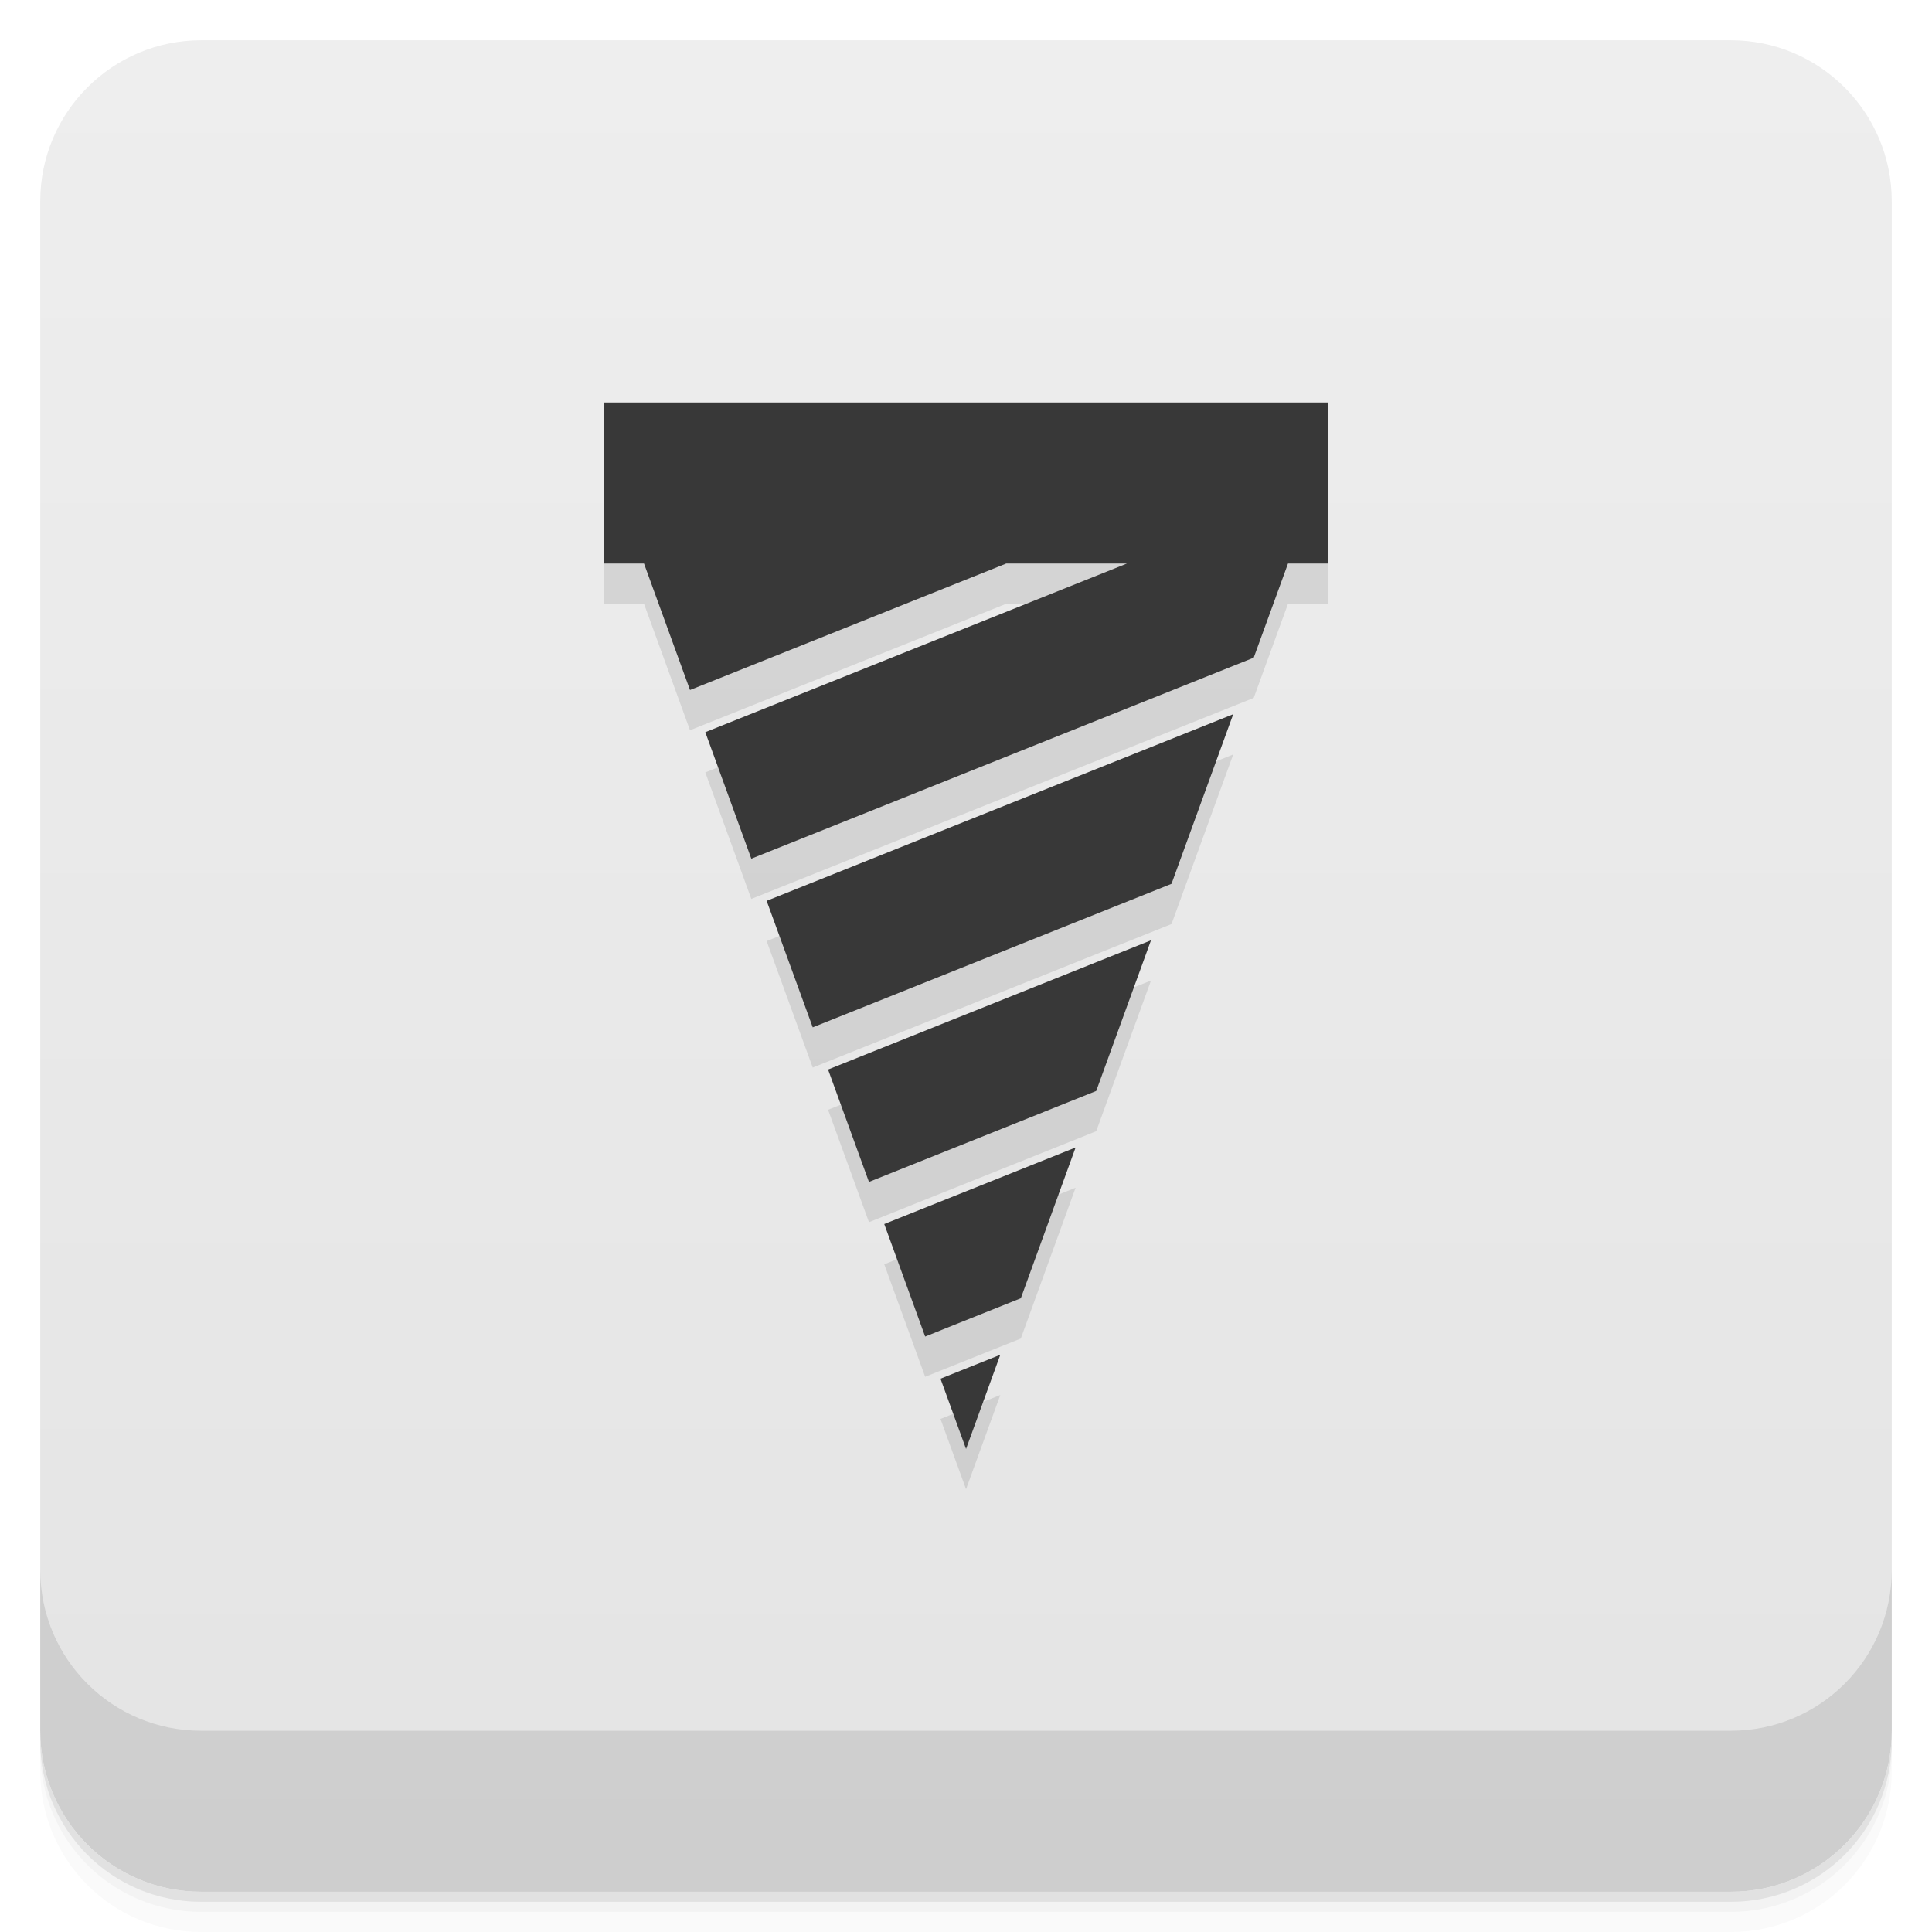
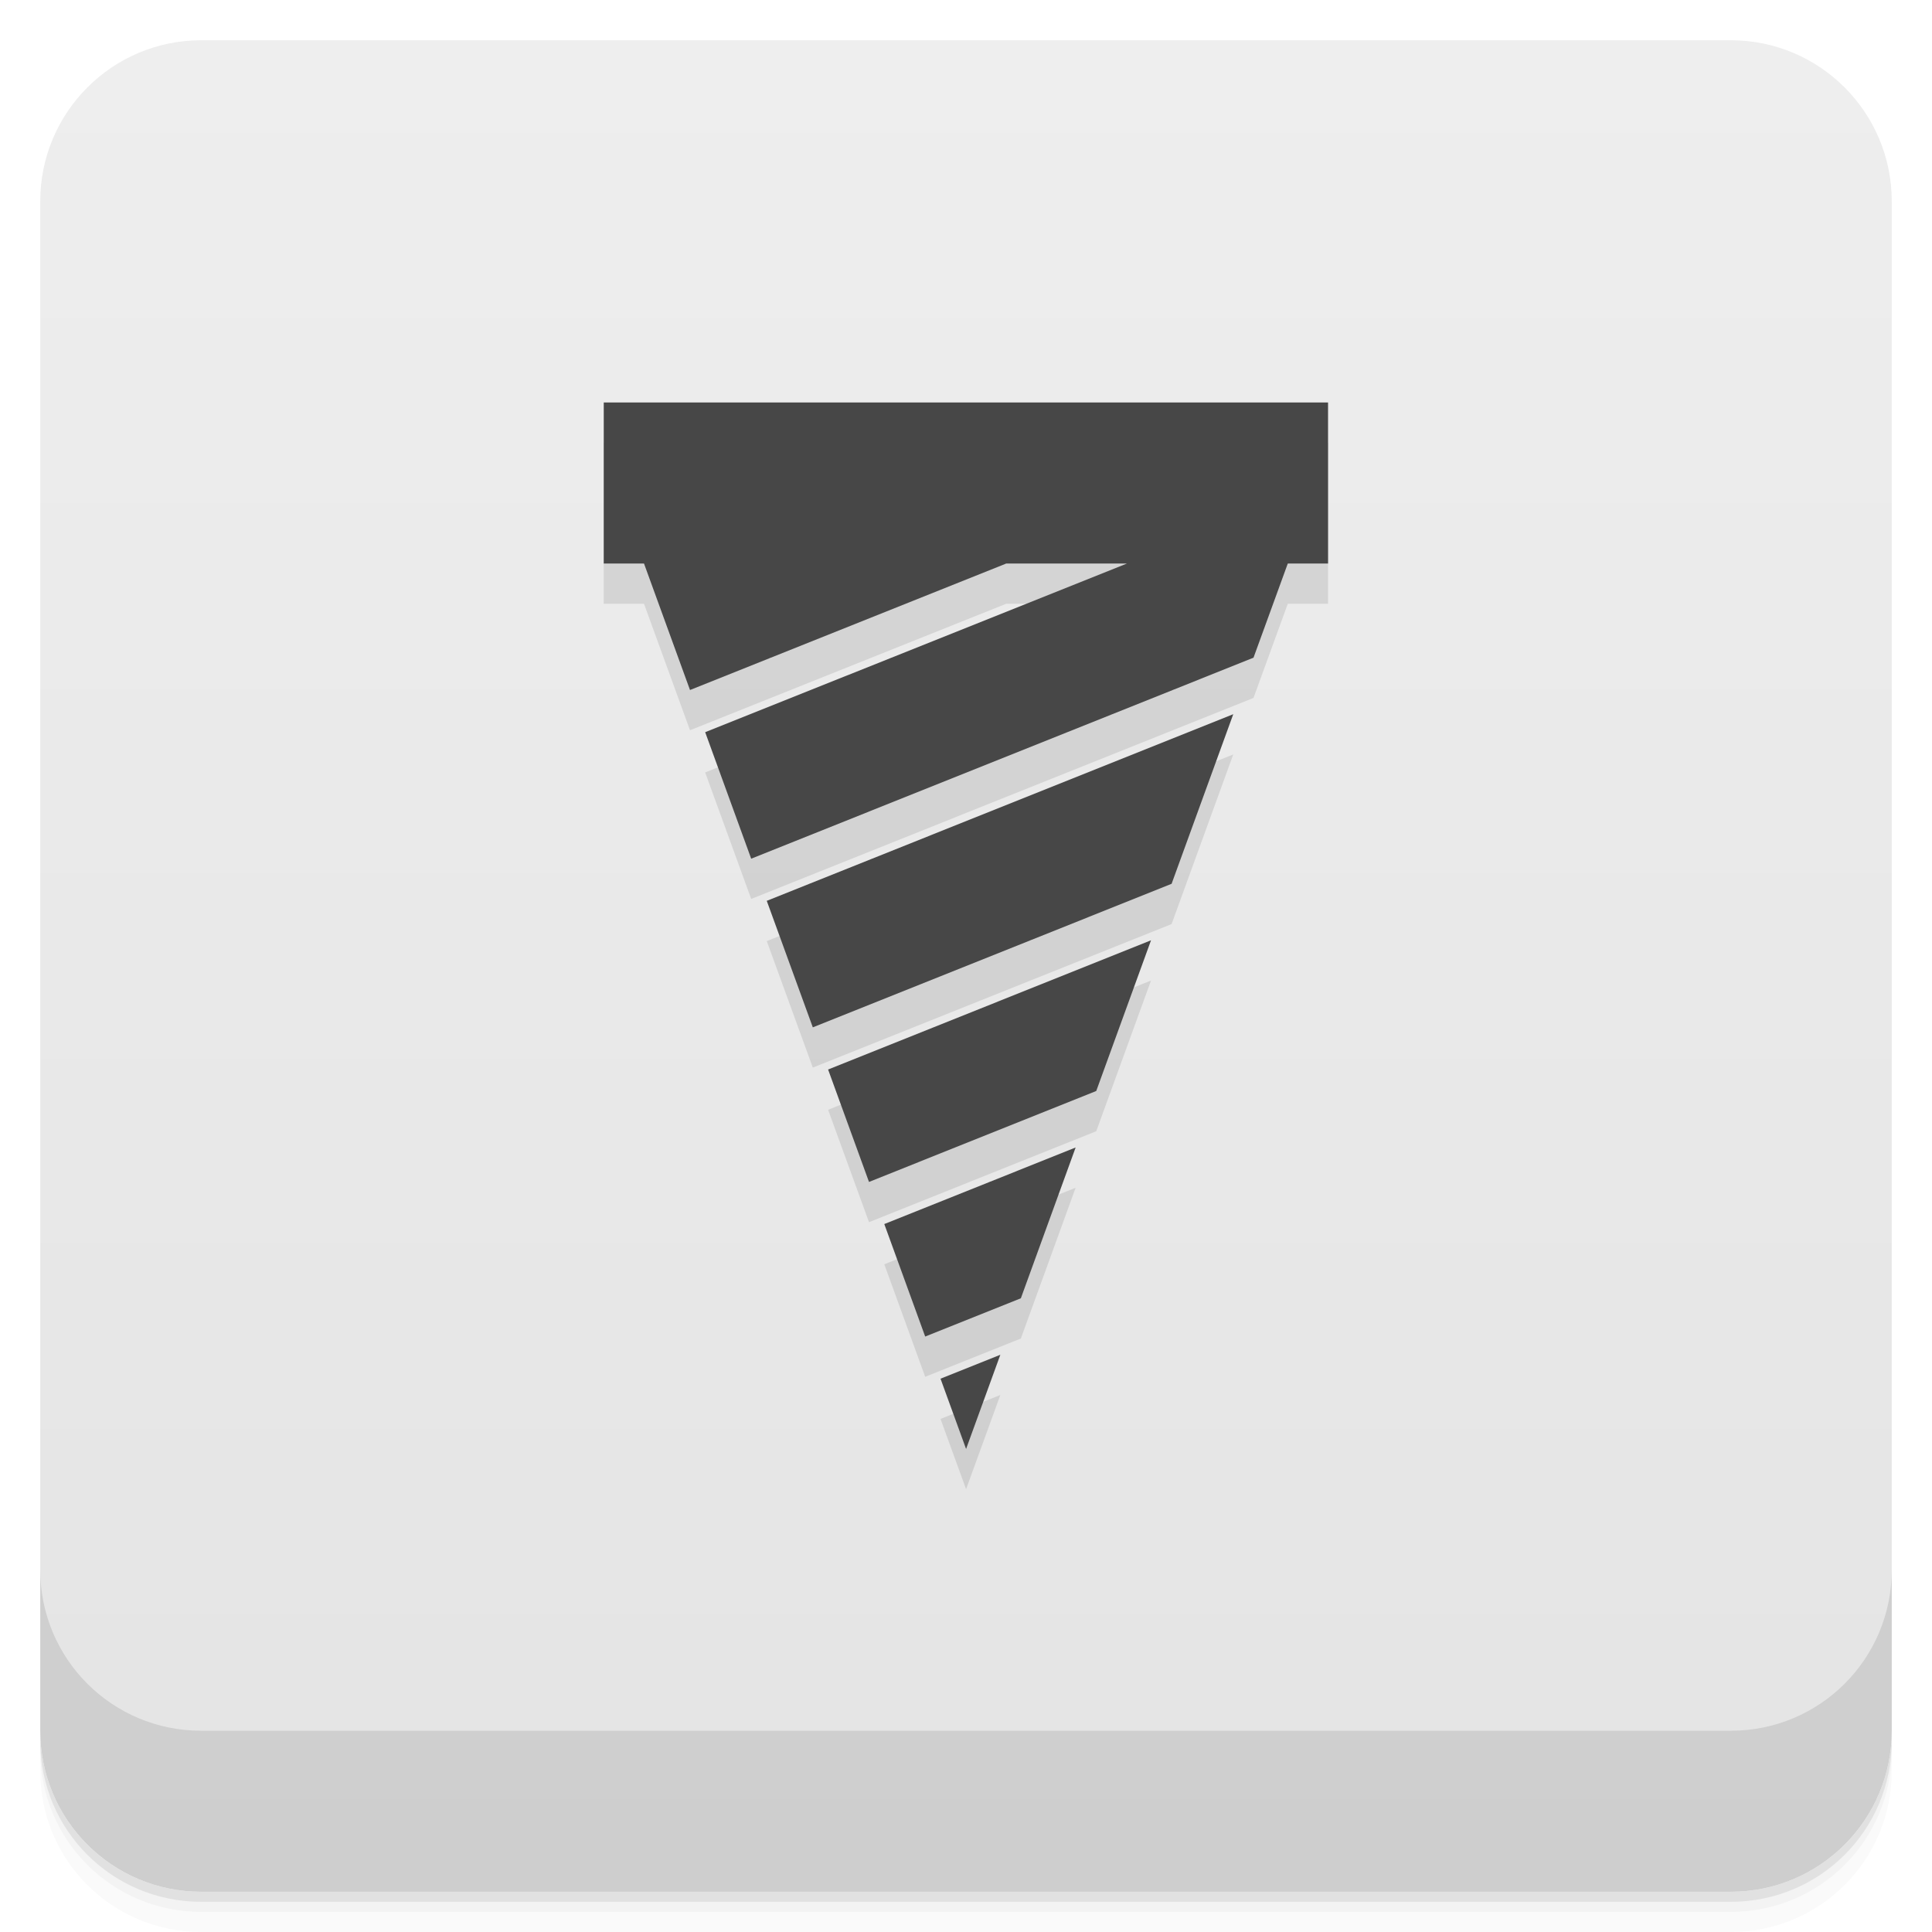
<svg xmlns="http://www.w3.org/2000/svg" version="1.1" viewBox="0 0 48 48">
  <defs>
    <linearGradient id="bg" x2="0" y1="1" y2="47" gradientUnits="userSpaceOnUse">
      <stop style="stop-color:#eee" offset="0" />
      <stop style="stop-color:#e4e4e4" offset="1" />
    </linearGradient>
  </defs>
  <path d="m1 43v0.25c0 2.216 1.784 4 4 4h38c2.216 0 4-1.784 4-4v-0.25c0 2.216-1.784 4-4 4h-38c-2.216 0-4-1.784-4-4zm0 0.5v0.5c0 2.216 1.784 4 4 4h38c2.216 0 4-1.784 4-4v-0.5c0 2.216-1.784 4-4 4h-38c-2.216 0-4-1.784-4-4z" style="opacity:.02" />
  <path d="m1 43.25v0.25c0 2.216 1.784 4 4 4h38c2.216 0 4-1.784 4-4v-0.25c0 2.216-1.784 4-4 4h-38c-2.216 0-4-1.784-4-4z" style="opacity:.05" />
  <path d="m1 43v0.25c0 2.216 1.784 4 4 4h38c2.216 0 4-1.784 4-4v-0.25c0 2.216-1.784 4-4 4h-38c-2.216 0-4-1.784-4-4z" style="opacity:.1" />
  <rect x="1" y="1" width="46" height="46" rx="4" style="fill:url(#bg)" />
  <path d="m1 39v4c0 2.216 1.784 4 4 4h38c2.216 0 4-1.784 4-4v-4c0 2.216-1.784 4-4 4h-38c-2.216 0-4-1.784-4-4z" style="opacity:.1" />
-   <path d="m15 11v4h1l1.143 3.143 7.857-3.143h3l-10.477 4.191 1.143 3.143 12.482-4.994 0.852-2.34h1v-4zm15.639 7.744-11.592 4.637 1.145 3.143 8.914-3.566zm-2.043 5.617-8.023 3.211 1.016 2.793 5.646-2.26zm-1.873 5.148-4.754 1.902 1.016 2.795 2.377-0.951zm-1.871 5.15-1.486 0.594 0.635 1.746z" style="opacity:.1" />
-   <path d="m15 10v4h1l1.143 3.143 7.857-3.143h3l-10.477 4.191 1.143 3.143 12.482-4.994 0.852-2.34h1v-4zm15.639 7.744-11.592 4.637 1.145 3.143 8.914-3.566zm-2.043 5.617-8.023 3.211 1.016 2.793 5.646-2.26zm-1.873 5.148-4.754 1.902 1.016 2.795 2.377-0.951zm-1.871 5.15-1.486 0.594 0.635 1.746z" style="fill:#383838" />
+   <path d="m15 11v4h1l1.143 3.143 7.857-3.143h3l-10.48 4.191 1.143 3.143 12.48-4.994 0.852-2.34h1v-4zm15.64 7.744-11.59 4.637 1.144 3.143 8.914-3.566zm-2.043 5.617-8.023 3.211 1.016 2.793 5.646-2.26zm-1.873 5.148-4.754 1.902 1.016 2.795 2.377-0.951zm-1.871 5.15-1.486 0.594 0.635 1.746z" style="opacity:.1" />
+   <path d="m15 10v4h1l1.143 3.143 7.857-3.143h3l-10.48 4.191 1.143 3.143 12.48-4.994 0.852-2.34h1v-4zm15.64 7.744-11.59 4.637 1.144 3.143 8.914-3.566zm-2.043 5.617-8.023 3.211 1.016 2.793 5.646-2.26zm-1.873 5.148-4.754 1.902 1.016 2.795 2.377-0.951zm-1.871 5.15-1.486 0.594 0.635 1.746z" style="fill:#474747" />
</svg>
